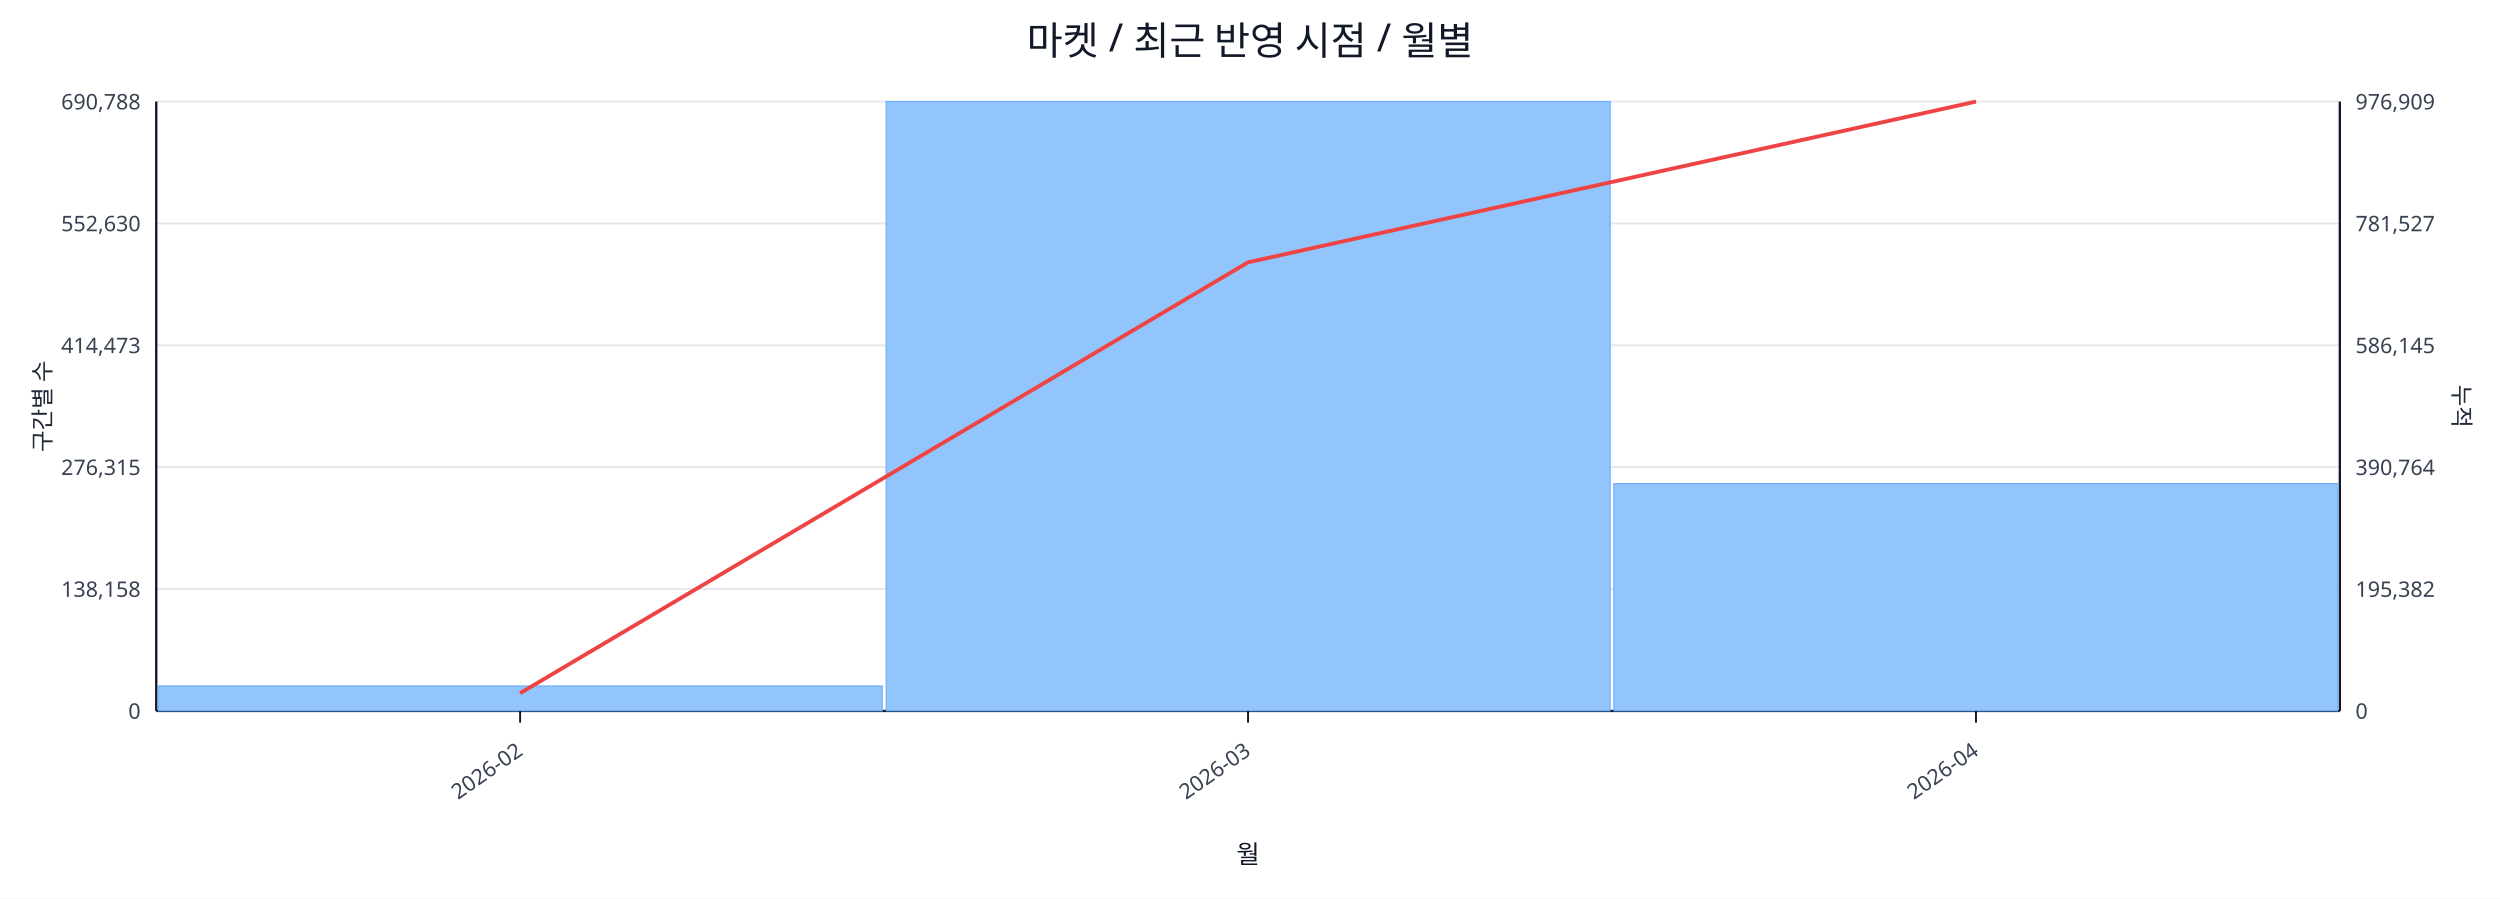
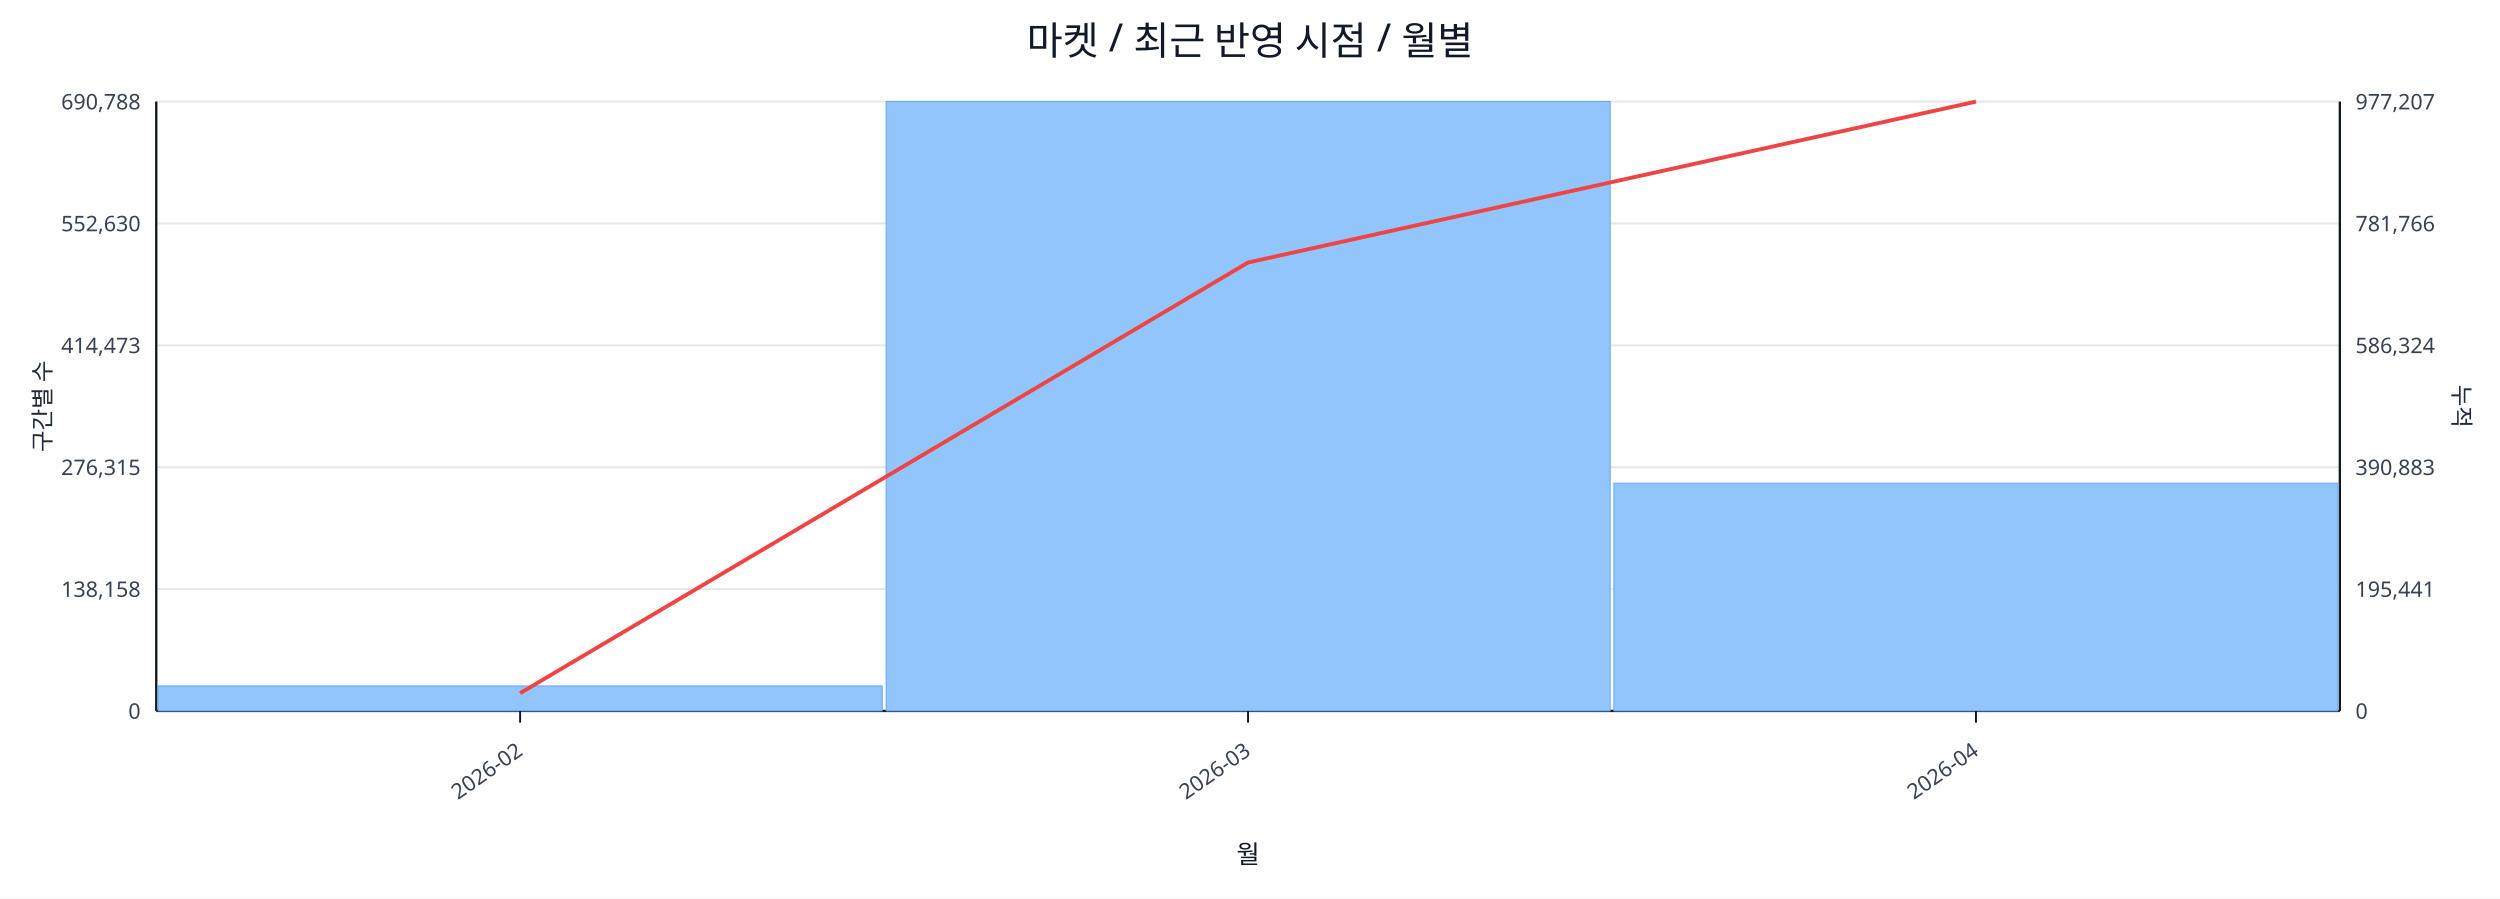
<svg xmlns="http://www.w3.org/2000/svg" width="1280" height="460" viewBox="0 0 1280 460">
  <rect x="0" y="0" width="100%" height="100%" fill="#ffffff" />
  <text x="640.0" y="28" font-size="20" text-anchor="middle" font-family="sans-serif" fill="#111827">마켓 / 최근 반영 시점 / 월별</text>
  <line x1="80.0" y1="52.0" x2="1198.0" y2="52.0" stroke="#e5e7eb" stroke-width="1" />
  <text x="72.0" y="56.0" font-size="11" text-anchor="end" font-family="sans-serif" fill="#374151">690,788</text>
-   <text x="1206.0" y="56.0" font-size="11" text-anchor="start" font-family="sans-serif" fill="#374151">976,909</text>
+   <text x="1206.0" y="56.0" font-size="11" text-anchor="start" font-family="sans-serif" fill="#374151">977,207</text>
  <line x1="80.0" y1="114.4" x2="1198.0" y2="114.4" stroke="#e5e7eb" stroke-width="1" />
  <text x="72.0" y="118.4" font-size="11" text-anchor="end" font-family="sans-serif" fill="#374151">552,630</text>
-   <text x="1206.0" y="118.4" font-size="11" text-anchor="start" font-family="sans-serif" fill="#374151">781,527</text>
+   <text x="1206.0" y="118.4" font-size="11" text-anchor="start" font-family="sans-serif" fill="#374151">781,766</text>
  <line x1="80.0" y1="176.8" x2="1198.0" y2="176.8" stroke="#e5e7eb" stroke-width="1" />
  <text x="72.0" y="180.8" font-size="11" text-anchor="end" font-family="sans-serif" fill="#374151">414,473</text>
-   <text x="1206.0" y="180.8" font-size="11" text-anchor="start" font-family="sans-serif" fill="#374151">586,145</text>
+   <text x="1206.0" y="180.8" font-size="11" text-anchor="start" font-family="sans-serif" fill="#374151">586,324</text>
  <line x1="80.0" y1="239.2" x2="1198.0" y2="239.2" stroke="#e5e7eb" stroke-width="1" />
  <text x="72.0" y="243.2" font-size="11" text-anchor="end" font-family="sans-serif" fill="#374151">276,315</text>
-   <text x="1206.0" y="243.2" font-size="11" text-anchor="start" font-family="sans-serif" fill="#374151">390,764</text>
+   <text x="1206.0" y="243.2" font-size="11" text-anchor="start" font-family="sans-serif" fill="#374151">390,883</text>
  <line x1="80.0" y1="301.6" x2="1198.0" y2="301.6" stroke="#e5e7eb" stroke-width="1" />
  <text x="72.0" y="305.6" font-size="11" text-anchor="end" font-family="sans-serif" fill="#374151">138,158</text>
-   <text x="1206.0" y="305.6" font-size="11" text-anchor="start" font-family="sans-serif" fill="#374151">195,382</text>
+   <text x="1206.0" y="305.6" font-size="11" text-anchor="start" font-family="sans-serif" fill="#374151">195,441</text>
  <line x1="80.0" y1="364.0" x2="1198.0" y2="364.0" stroke="#e5e7eb" stroke-width="1" />
  <text x="72.0" y="368.0" font-size="11" text-anchor="end" font-family="sans-serif" fill="#374151">0</text>
  <text x="1206.0" y="368.0" font-size="11" text-anchor="start" font-family="sans-serif" fill="#374151">0</text>
  <line x1="80.0" y1="364.0" x2="1198.0" y2="364.0" stroke="#111827" stroke-width="1.2" />
  <line x1="80.0" y1="52.0" x2="80.0" y2="364.0" stroke="#111827" stroke-width="1.2" />
  <line x1="1198.0" y1="52.0" x2="1198.0" y2="364.0" stroke="#111827" stroke-width="1.2" />
  <rect x="81.0" y="351.2" width="370.7" height="12.8" fill="#93c5fd" stroke="#60a5fa" stroke-width="0.5" />
  <rect x="453.7" y="52.0" width="370.7" height="312.0" fill="#93c5fd" stroke="#60a5fa" stroke-width="0.5" />
-   <rect x="826.3" y="247.6" width="370.7" height="116.4" fill="#93c5fd" stroke="#60a5fa" stroke-width="0.5" />
-   <polyline fill="none" stroke="#ef4444" stroke-width="2" points="266.3,354.9 639.0,134.3 1011.7,52.0" />
+   <rect x="826.3" y="247.4" width="370.7" height="116.6" fill="#93c5fd" stroke="#60a5fa" stroke-width="0.5" />
+   <polyline fill="none" stroke="#ef4444" stroke-width="2" points="266.3,354.9 639.0,134.4 1011.7,52.0" />
  <line x1="266.3" y1="364.0" x2="266.3" y2="370.0" stroke="#111827" stroke-width="1" />
  <text x="268.3" y="386.0" font-size="11" text-anchor="end" transform="rotate(-35 268.3 386.0)" font-family="sans-serif" fill="#374151">2026-02</text>
  <line x1="639.0" y1="364.0" x2="639.0" y2="370.0" stroke="#111827" stroke-width="1" />
  <text x="641.0" y="386.0" font-size="11" text-anchor="end" transform="rotate(-35 641.0 386.0)" font-family="sans-serif" fill="#374151">2026-03</text>
  <line x1="1011.7" y1="364.0" x2="1011.7" y2="370.0" stroke="#111827" stroke-width="1" />
  <text x="1013.7" y="386.0" font-size="11" text-anchor="end" transform="rotate(-35 1013.7 386.0)" font-family="sans-serif" fill="#374151">2026-04</text>
  <text x="26" y="208.0" font-size="12" transform="rotate(-90 26 208.0)" text-anchor="middle" font-family="sans-serif" fill="#1f2937">구간별 수</text>
  <text x="1256.0" y="208.0" font-size="12" transform="rotate(90 1256.0 208.0)" text-anchor="middle" font-family="sans-serif" fill="#1f2937">누적</text>
  <text x="639.0" y="442.0" font-size="13" text-anchor="middle" font-family="sans-serif" fill="#111827">월</text>
</svg>
